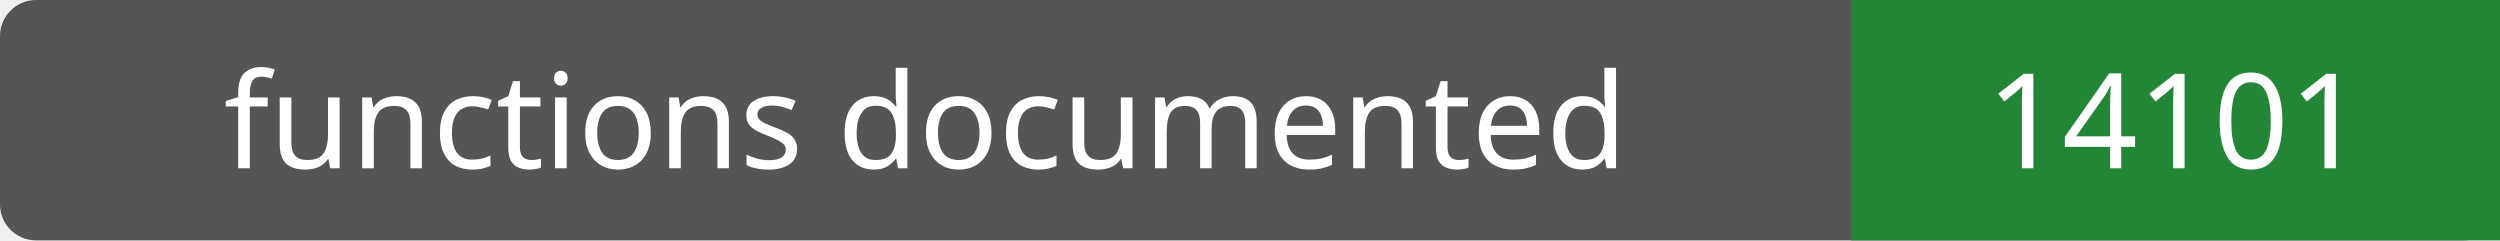
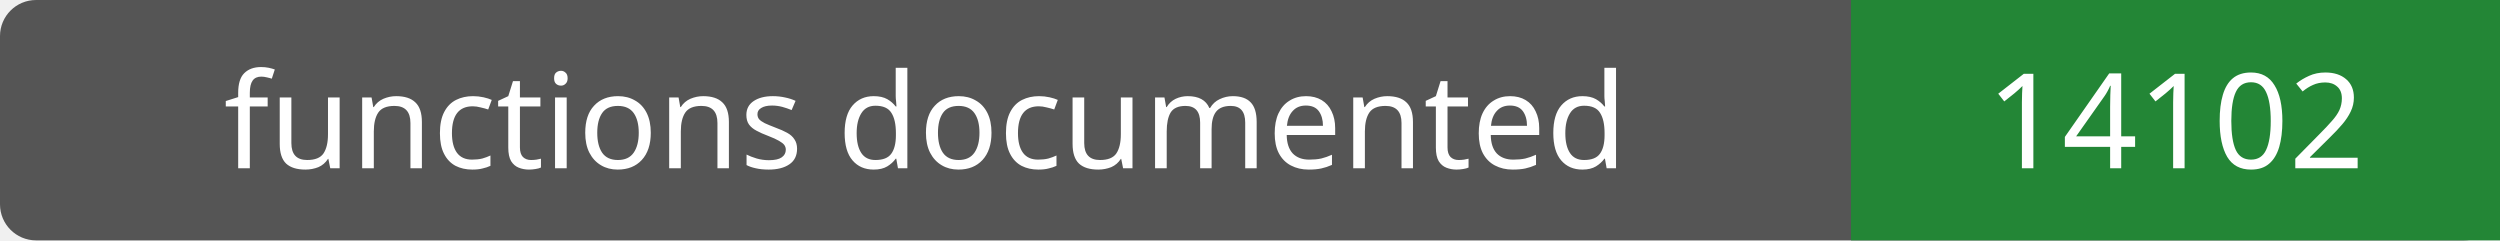
- <svg xmlns="http://www.w3.org/2000/svg" width="208" height="20" role="img" aria-label="functions documented: 14101">
+ <svg xmlns="http://www.w3.org/2000/svg" width="208" height="20" role="img" aria-label="functions documented: 14102">
  <rect width="208" height="20" rx="3" fill="#555" />
  <path fill="#238636" d="M154 0h54v20H154z" />
  <g fill="#fff" text-anchor="middle" font-family="Verdana,sans-serif" font-size="11">
    <text x="77.0" y="14">functions documented</text>
-     <text x="181.0" y="14">14101</text>
+     <text x="181.0" y="14">14102</text>
  </g>
</svg>
